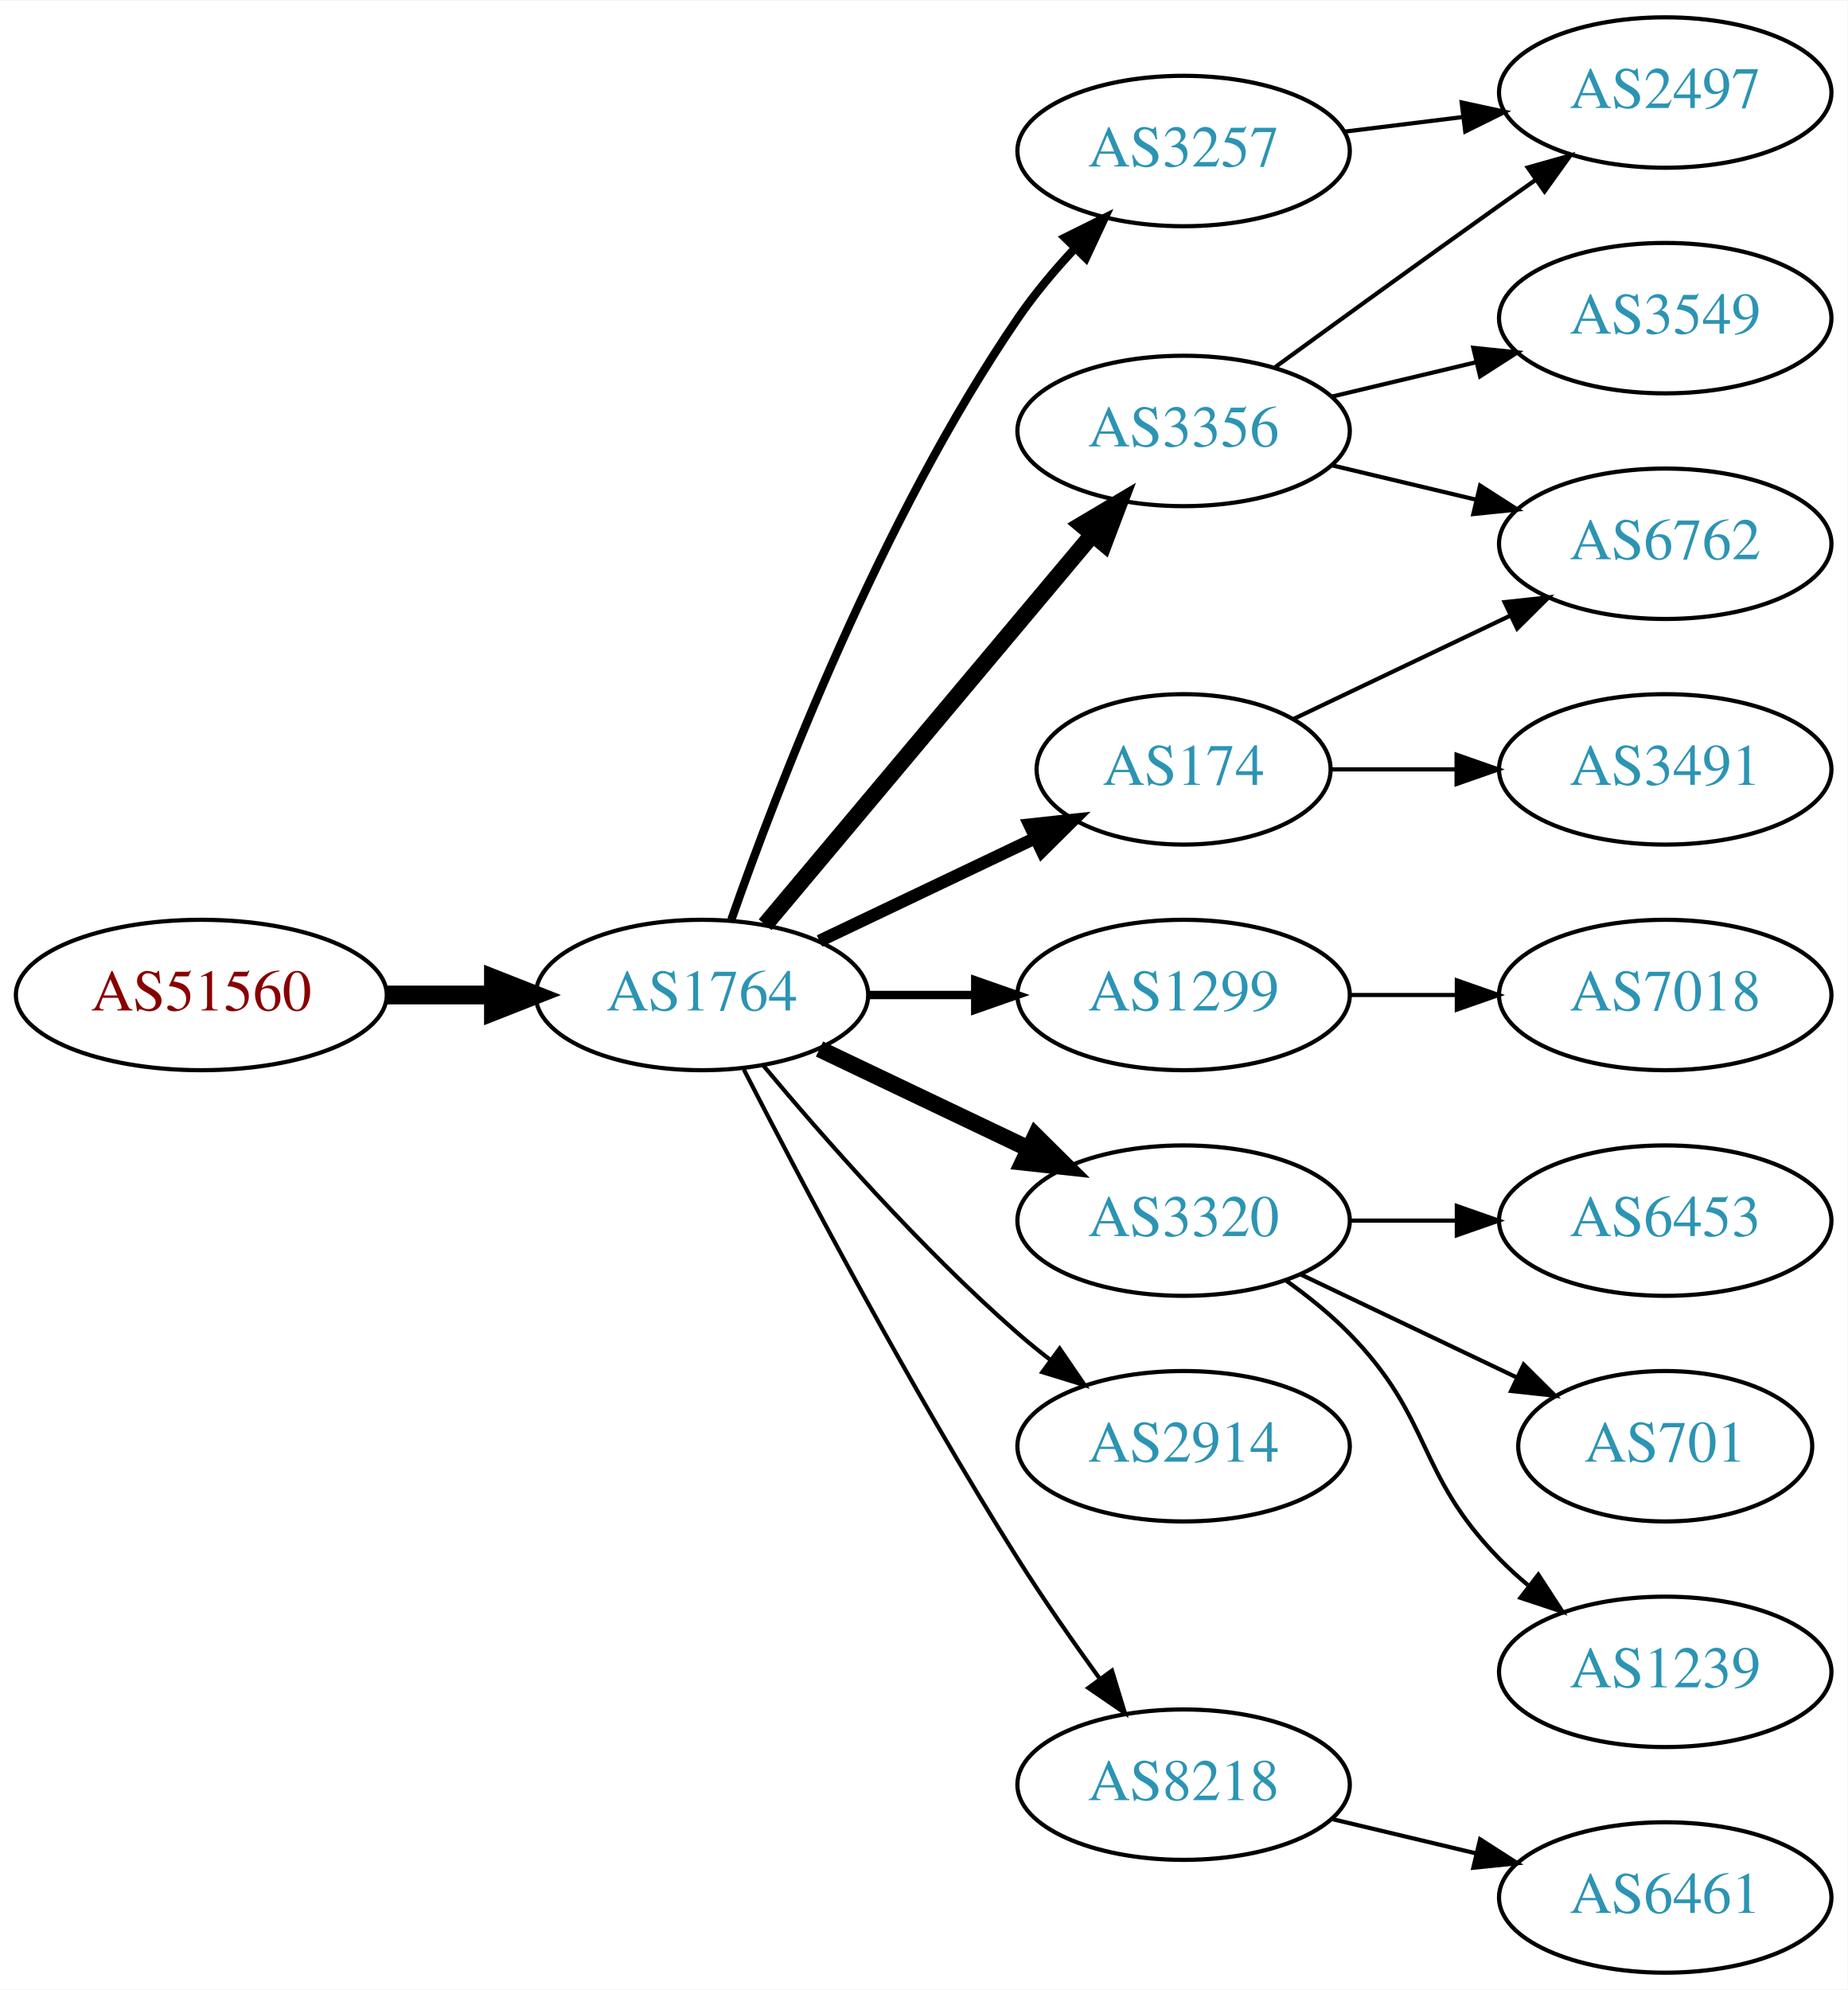
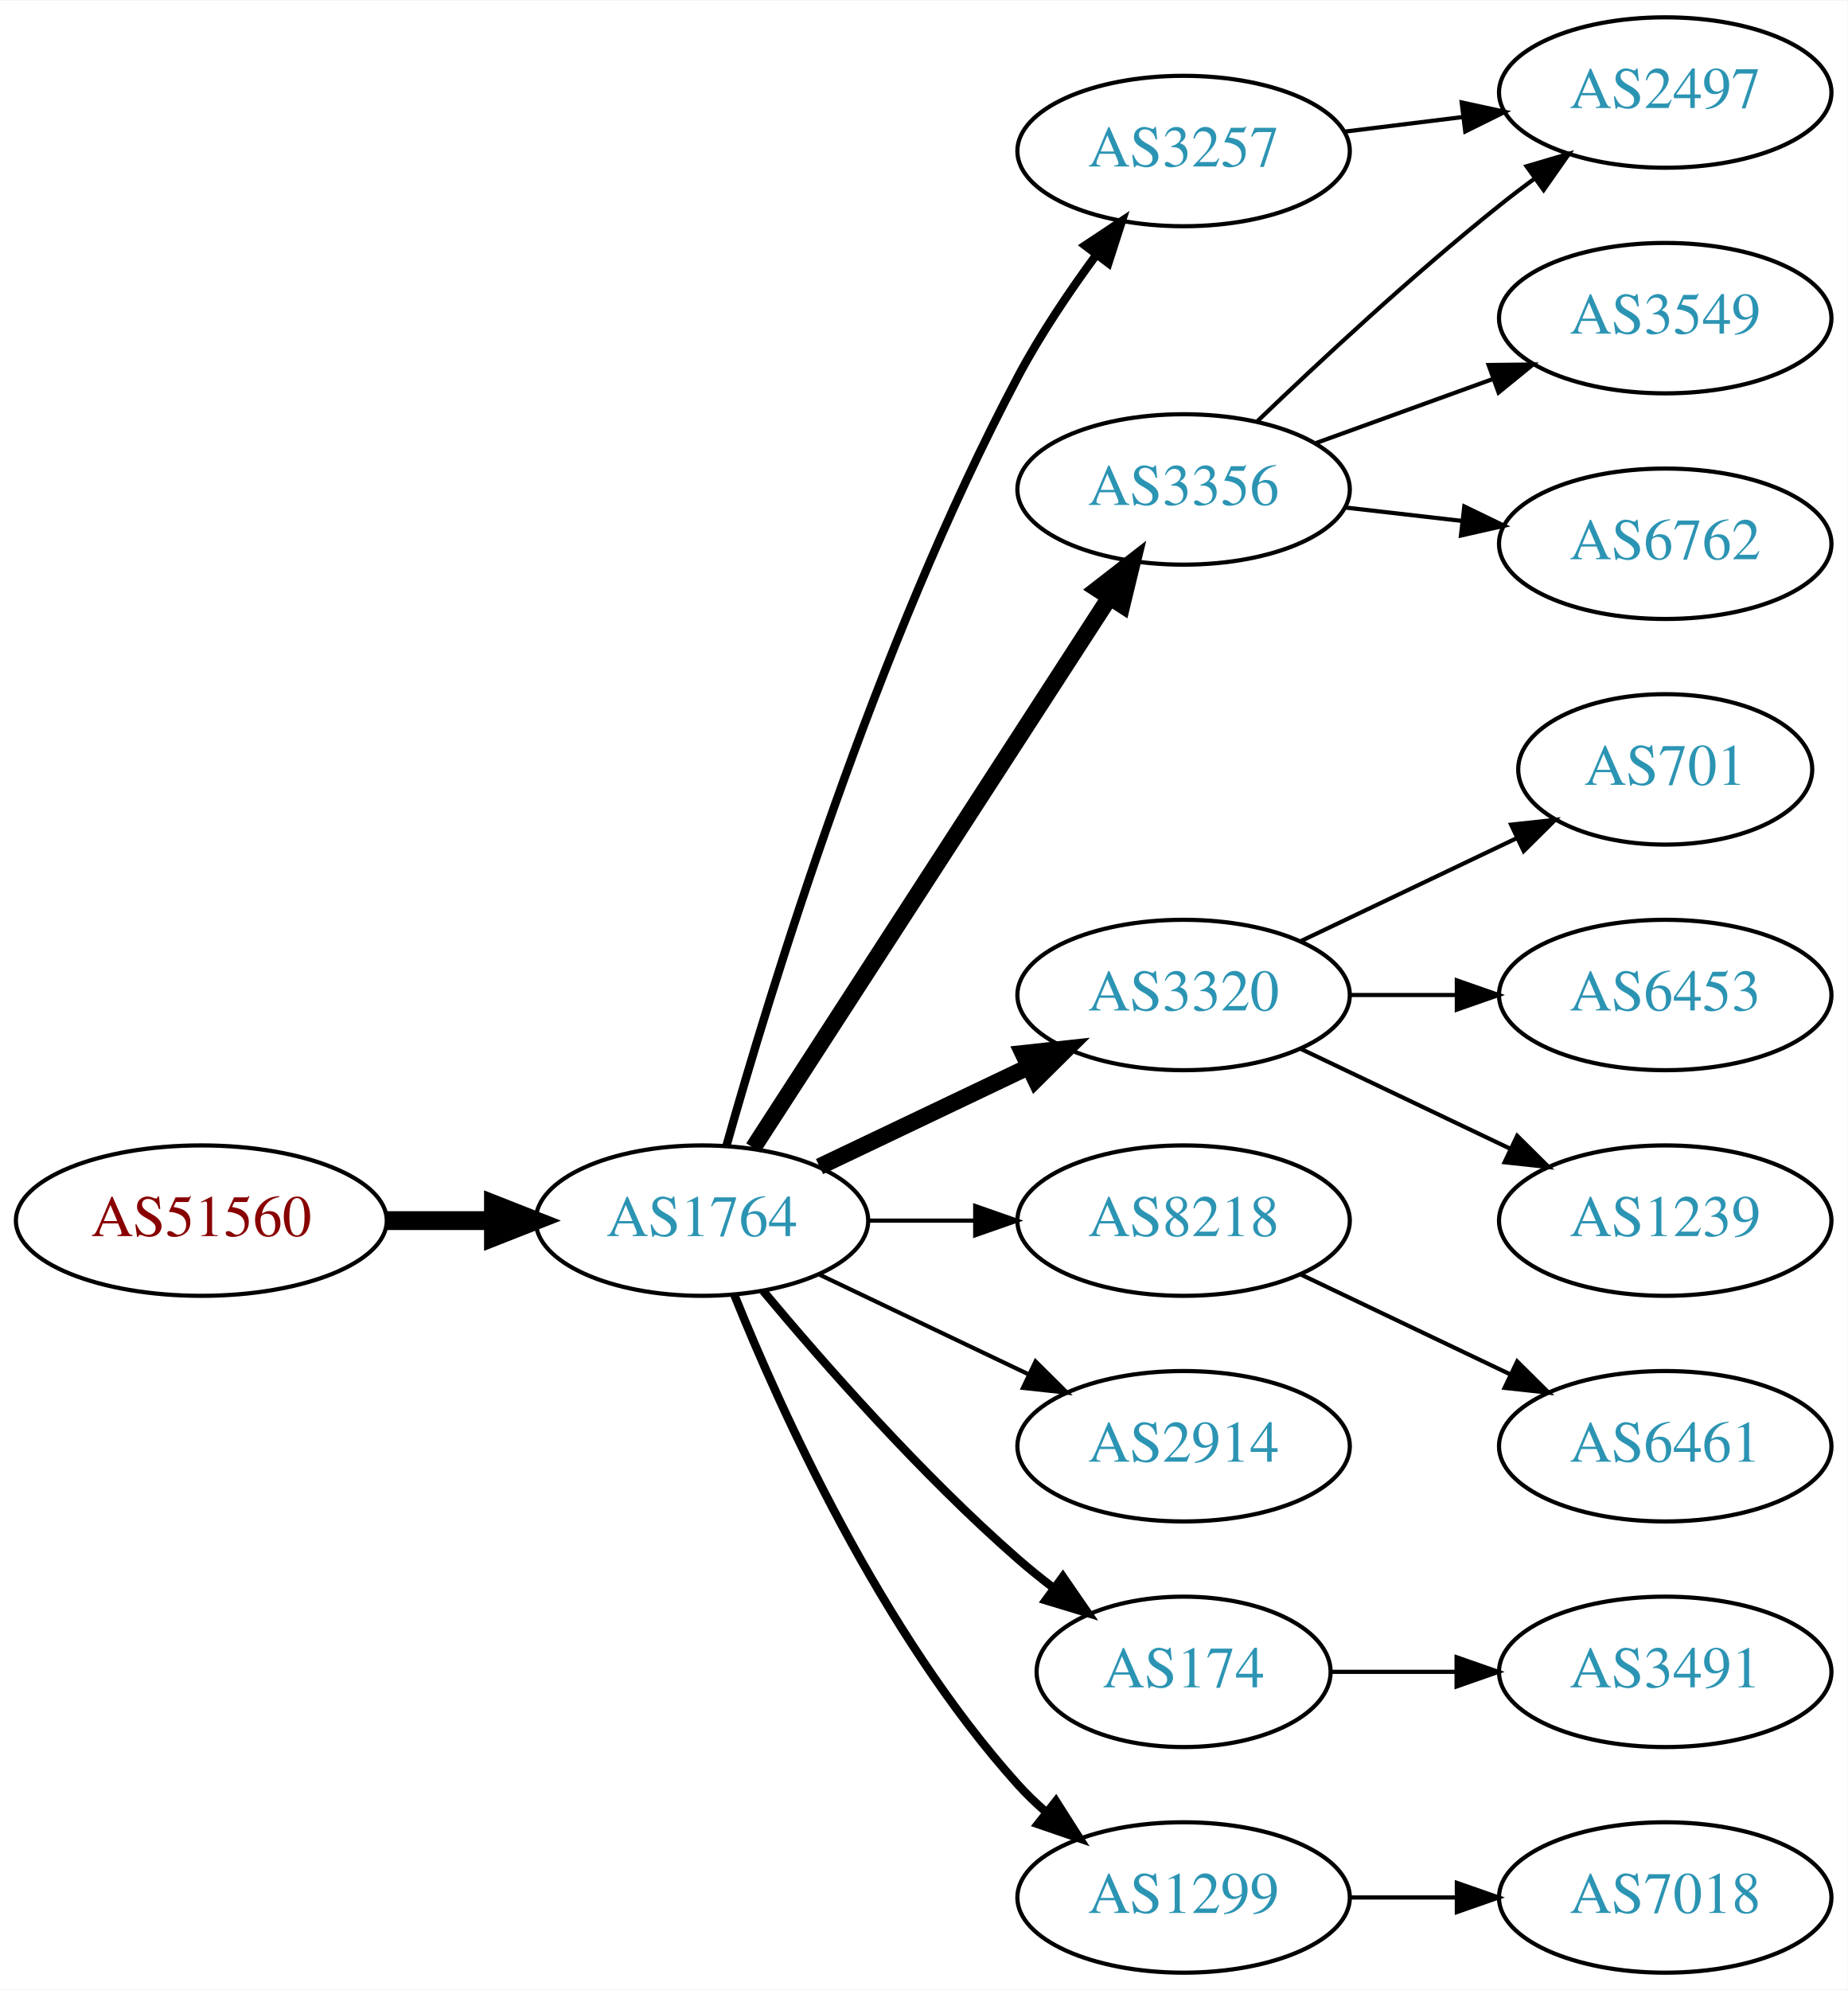
<svg xmlns="http://www.w3.org/2000/svg" xmlns:xlink="http://www.w3.org/1999/xlink" width="442pt" height="476pt" viewBox="0.00 0.00 442.27 476.00">
  <g id="graph0" class="graph" transform="scale(1 1) rotate(0) translate(4 472)">
    <polygon fill="white" stroke="none" points="-4,4 -4,-472 438.271,-472 438.271,4 -4,4" />
    <g id="node1" class="node">
      <g id="a_node1">
        <a xlink:href="/asn/51560" xlink:title="AS51560 ~ Greschitz Management GmbH [AT]">
-           <ellipse fill="#ffffff" stroke="black" cx="44.196" cy="-234" rx="44.393" ry="18" />
-           <text text-anchor="middle" x="44.196" y="-230.3" font-family="Times,serif" font-size="14.00" fill="#880000">AS51560</text>
+           <ellipse fill="#ffffff" stroke="black" cx="44.196" cy="-180" rx="44.393" ry="18" />
+           <text text-anchor="middle" x="44.196" y="-176.3" font-family="Times,serif" font-size="14.00" fill="#880000">AS51560</text>
        </a>
      </g>
    </g>
    <g id="node2" class="node">
      <g id="a_node2">
        <a xlink:href="/asn/1764" xlink:title="AS1764 ~ NEXTLAYER-AS [AT]">
-           <ellipse fill="#ffffff" stroke="black" cx="164.039" cy="-234" rx="39.794" ry="18" />
-           <text text-anchor="middle" x="164.039" y="-230.3" font-family="Times,serif" font-size="14.00" fill="#2c94b3">AS1764</text>
+           <ellipse fill="#ffffff" stroke="black" cx="164.039" cy="-180" rx="39.794" ry="18" />
+           <text text-anchor="middle" x="164.039" y="-176.3" font-family="Times,serif" font-size="14.00" fill="#2c94b3">AS1764</text>
        </a>
      </g>
    </g>
    <g id="edge1" class="edge">
-       <path fill="none" stroke="black" stroke-width="4.5" d="M88.407,-234C96.72,-234 105.482,-234 113.965,-234" />
-       <polygon fill="black" stroke="black" stroke-width="4.5" points="114.123,-237.938 124.123,-234 114.123,-230.063 114.123,-237.938" />
+       <path fill="none" stroke="black" stroke-width="4.5" d="M88.407,-180C96.72,-180 105.482,-180 113.965,-180" />
+       <polygon fill="black" stroke="black" stroke-width="4.5" points="114.123,-183.938 124.123,-180 114.123,-176.063 114.123,-183.938" />
    </g>
    <g id="node3" class="node">
      <g id="a_node3">
-         <a xlink:href="/asn/3356" xlink:title="AS3356 ~ Level 3 Parent, LLC [US]">
-           <ellipse fill="#ffffff" stroke="black" cx="279.332" cy="-369" rx="39.794" ry="18" />
-           <text text-anchor="middle" x="279.332" y="-365.3" font-family="Times,serif" font-size="14.00" fill="#2c94b3">AS3356</text>
-         </a>
-       </g>
-     </g>
-     <g id="edge2" class="edge">
-       <path fill="none" stroke="black" stroke-width="4" d="M179.158,-250.825C198.833,-274.269 234.637,-316.934 257.415,-344.076" />
-       <polygon fill="black" stroke="black" stroke-width="4" points="254.925,-346.553 264.034,-351.963 260.287,-342.053 254.925,-346.553" />
-     </g>
-     <g id="node4" class="node">
-       <g id="a_node4">
-         <a xlink:href="/asn/1299" xlink:title="AS1299 ~ Telia Carrier [EU]">
-           <ellipse fill="#ffffff" stroke="black" cx="279.332" cy="-234" rx="39.794" ry="18" />
-           <text text-anchor="middle" x="279.332" y="-230.3" font-family="Times,serif" font-size="14.00" fill="#2c94b3">AS1299</text>
-         </a>
-       </g>
-     </g>
-     <g id="edge3" class="edge">
-       <path fill="none" stroke="black" stroke-width="2" d="M203.711,-234C211.914,-234 220.678,-234 229.21,-234" />
-       <polygon fill="black" stroke="black" stroke-width="2" points="229.449,-237.5 239.449,-234 229.449,-230.5 229.449,-237.5" />
-     </g>
-     <g id="node5" class="node">
-       <g id="a_node5">
        <a xlink:href="/asn/3257" xlink:title="AS3257 ~ GTT [DE]">
          <ellipse fill="#ffffff" stroke="black" cx="279.332" cy="-436" rx="39.794" ry="18" />
          <text text-anchor="middle" x="279.332" y="-432.3" font-family="Times,serif" font-size="14.00" fill="#2c94b3">AS3257</text>
        </a>
      </g>
    </g>
+     <g id="edge2" class="edge">
+       <path fill="none" stroke="black" stroke-width="2" d="M169.916,-197.97C180.097,-234.101 205.53,-317.59 239.685,-382 245.006,-392.034 251.955,-402.342 258.491,-411.228" />
+       <polygon fill="black" stroke="black" stroke-width="2" points="255.739,-413.392 264.564,-419.255 261.322,-409.169 255.739,-413.392" />
+     </g>
+     <g id="node4" class="node">
+       <g id="a_node4">
+         <a xlink:href="/asn/3356" xlink:title="AS3356 ~ Level 3 Parent, LLC [US]">
+           <ellipse fill="#ffffff" stroke="black" cx="279.332" cy="-355" rx="39.794" ry="18" />
+           <text text-anchor="middle" x="279.332" y="-351.3" font-family="Times,serif" font-size="14.00" fill="#2c94b3">AS3356</text>
+         </a>
+       </g>
+     </g>
+     <g id="edge3" class="edge">
+       <path fill="none" stroke="black" stroke-width="4" d="M176.316,-197.419C196.335,-228.343 238.172,-292.967 261.573,-329.113" />
+       <polygon fill="black" stroke="black" stroke-width="4" points="258.727,-331.159 267.1,-337.651 264.604,-327.354 258.727,-331.159" />
+     </g>
+     <g id="node5" class="node">
+       <g id="a_node5">
+         <a xlink:href="/asn/3320" xlink:title="AS3320 ~ DTAG [DE]">
+           <ellipse fill="#ffffff" stroke="black" cx="279.332" cy="-234" rx="39.794" ry="18" />
+           <text text-anchor="middle" x="279.332" y="-230.3" font-family="Times,serif" font-size="14.00" fill="#2c94b3">AS3320</text>
+         </a>
+       </g>
+     </g>
    <g id="edge4" class="edge">
-       <path fill="none" stroke="black" stroke-width="2" d="M171.083,-252.048C181.965,-283.106 206.813,-347.95 239.685,-396 243.641,-401.783 248.46,-407.501 253.334,-412.727" />
-       <polygon fill="black" stroke="black" stroke-width="2" points="250.929,-415.274 260.421,-419.981 255.936,-410.382 250.929,-415.274" />
+       <path fill="none" stroke="black" stroke-width="4" d="M192.175,-192.934C207.169,-200.081 225.99,-209.052 242.213,-216.785" />
+       <polygon fill="black" stroke="black" stroke-width="4" points="240.884,-220.028 251.417,-221.171 243.895,-213.709 240.884,-220.028" />
    </g>
    <g id="node6" class="node">
      <g id="a_node6">
-         <a xlink:href="/asn/3320" xlink:title="AS3320 ~ DTAG [DE]">
+         <a xlink:href="/asn/8218" xlink:title="AS8218 ~ legacy Neotelecoms [FR]">
          <ellipse fill="#ffffff" stroke="black" cx="279.332" cy="-180" rx="39.794" ry="18" />
-           <text text-anchor="middle" x="279.332" y="-176.3" font-family="Times,serif" font-size="14.00" fill="#2c94b3">AS3320</text>
+           <text text-anchor="middle" x="279.332" y="-176.3" font-family="Times,serif" font-size="14.00" fill="#2c94b3">AS8218</text>
        </a>
      </g>
    </g>
    <g id="edge5" class="edge">
-       <path fill="none" stroke="black" stroke-width="4" d="M192.175,-221.066C207.169,-213.919 225.99,-204.948 242.213,-197.215" />
-       <polygon fill="black" stroke="black" stroke-width="4" points="243.895,-200.291 251.417,-192.829 240.884,-193.972 243.895,-200.291" />
+       <path fill="none" stroke="black" d="M203.711,-180C211.914,-180 220.678,-180 229.21,-180" />
+       <polygon fill="black" stroke="black" points="229.449,-183.5 239.449,-180 229.449,-176.5 229.449,-183.5" />
    </g>
    <g id="node7" class="node">
      <g id="a_node7">
-         <a xlink:href="/asn/174" xlink:title="AS174 ~ Cogent Communications [US]">
-           <ellipse fill="#ffffff" stroke="black" cx="279.332" cy="-288" rx="35.194" ry="18" />
-           <text text-anchor="middle" x="279.332" y="-284.3" font-family="Times,serif" font-size="14.00" fill="#2c94b3">AS174</text>
-         </a>
-       </g>
-     </g>
-     <g id="edge6" class="edge">
-       <path fill="none" stroke="black" stroke-width="3" d="M192.175,-246.934C207.607,-254.29 227.092,-263.577 243.628,-271.459" />
-       <polygon fill="black" stroke="black" stroke-width="3" points="242.436,-274.768 252.969,-275.911 245.448,-268.449 242.436,-274.768" />
-     </g>
-     <g id="node8" class="node">
-       <g id="a_node8">
        <a xlink:href="/asn/2914" xlink:title="AS2914 ~ NTT America, Inc. [US]">
          <ellipse fill="#ffffff" stroke="black" cx="279.332" cy="-126" rx="39.794" ry="18" />
          <text text-anchor="middle" x="279.332" y="-122.3" font-family="Times,serif" font-size="14.00" fill="#2c94b3">AS2914</text>
        </a>
      </g>
    </g>
+     <g id="edge6" class="edge">
+       <path fill="none" stroke="black" d="M192.175,-167.066C207.169,-159.919 225.99,-150.948 242.213,-143.215" />
+       <polygon fill="black" stroke="black" points="243.895,-146.291 251.417,-138.829 240.884,-139.972 243.895,-146.291" />
+     </g>
+     <g id="node8" class="node">
+       <g id="a_node8">
+         <a xlink:href="/asn/174" xlink:title="AS174 ~ Cogent Communications [US]">
+           <ellipse fill="#ffffff" stroke="black" cx="279.332" cy="-72" rx="35.194" ry="18" />
+           <text text-anchor="middle" x="279.332" y="-68.3" font-family="Times,serif" font-size="14.00" fill="#2c94b3">AS174</text>
+         </a>
+       </g>
+     </g>
    <g id="edge7" class="edge">
-       <path fill="none" stroke="black" d="M178.669,-217.183C192.951,-200.071 216.498,-173.255 239.685,-153 242.151,-150.846 244.789,-148.706 247.487,-146.628" />
-       <polygon fill="black" stroke="black" points="249.66,-149.375 255.641,-140.63 245.512,-143.736 249.66,-149.375" />
+       <path fill="none" stroke="black" stroke-width="2" d="M178.669,-163.183C192.951,-146.071 216.498,-119.255 239.685,-99 242.355,-96.668 245.228,-94.352 248.158,-92.114" />
+       <polygon fill="black" stroke="black" stroke-width="2" points="250.436,-94.784 256.449,-86.061 246.309,-89.13 250.436,-94.784" />
    </g>
    <g id="node9" class="node">
      <g id="a_node9">
-         <a xlink:href="/asn/8218" xlink:title="AS8218 ~ legacy Neotelecoms [FR]">
-           <ellipse fill="#ffffff" stroke="black" cx="279.332" cy="-45" rx="39.794" ry="18" />
-           <text text-anchor="middle" x="279.332" y="-41.3" font-family="Times,serif" font-size="14.00" fill="#2c94b3">AS8218</text>
+         <a xlink:href="/asn/1299" xlink:title="AS1299 ~ Telia Carrier [EU]">
+           <ellipse fill="#ffffff" stroke="black" cx="279.332" cy="-18" rx="39.794" ry="18" />
+           <text text-anchor="middle" x="279.332" y="-14.3" font-family="Times,serif" font-size="14.00" fill="#2c94b3">AS1299</text>
        </a>
      </g>
    </g>
    <g id="edge8" class="edge">
-       <path fill="none" stroke="black" d="M174.065,-216.148C187.501,-189.945 213.95,-139.763 239.685,-99 245.748,-89.396 252.868,-79.187 259.333,-70.261" />
-       <polygon fill="black" stroke="black" points="262.185,-72.291 265.276,-62.157 256.54,-68.152 262.185,-72.291" />
-     </g>
-     <g id="node10" class="node">
-       <g id="a_node10">
+       <path fill="none" stroke="black" stroke-width="2" d="M171.786,-162.213C182.837,-134.757 206.891,-81.422 239.685,-45 241.688,-42.776 243.906,-40.637 246.239,-38.603" />
+       <polygon fill="black" stroke="black" stroke-width="2" points="248.769,-41.065 254.458,-32.127 244.437,-35.567 248.769,-41.065" />
+     </g>
+     <g id="node13" class="node">
+       <g id="a_node13">
+         <a xlink:href="/asn/2497" xlink:title="AS2497 ~ Internet Initiative Japan Inc. [JP]">
+           <ellipse fill="#ffffff" stroke="black" cx="394.625" cy="-450" rx="39.794" ry="18" />
+           <text text-anchor="middle" x="394.625" y="-446.3" font-family="Times,serif" font-size="14.00" fill="#2c94b3">AS2497</text>
+         </a>
+       </g>
+     </g>
+     <g id="edge16" class="edge">
+       <path fill="none" stroke="black" d="M317.742,-440.623C326.83,-441.746 336.667,-442.962 346.152,-444.134" />
+       <polygon fill="black" stroke="black" points="345.9,-447.629 356.254,-445.382 346.758,-440.682 345.9,-447.629" />
+     </g>
+     <g id="edge12" class="edge">
+       <path fill="none" stroke="black" d="M296.975,-371.312C311.751,-385.51 334.164,-406.363 354.978,-423 357.681,-425.161 360.546,-427.344 363.444,-429.484" />
+       <polygon fill="black" stroke="black" points="361.436,-432.35 371.599,-435.344 365.521,-426.666 361.436,-432.35" />
+     </g>
+     <g id="node14" class="node">
+       <g id="a_node14">
+         <a xlink:href="/asn/3549" xlink:title="AS3549 ~ Level 3 Parent, LLC [US]">
+           <ellipse fill="#ffffff" stroke="black" cx="394.625" cy="-396" rx="39.794" ry="18" />
+           <text text-anchor="middle" x="394.625" y="-392.3" font-family="Times,serif" font-size="14.00" fill="#2c94b3">AS3549</text>
+         </a>
+       </g>
+     </g>
+     <g id="edge13" class="edge">
+       <path fill="none" stroke="black" d="M310.99,-366.095C323.963,-370.79 339.256,-376.324 353.137,-381.348" />
+       <polygon fill="black" stroke="black" points="352.347,-384.784 362.941,-384.896 354.729,-378.202 352.347,-384.784" />
+     </g>
+     <g id="node15" class="node">
+       <g id="a_node15">
        <a xlink:href="/asn/6762" xlink:title="AS6762 ~ TELECOM ITALIA SPARKLE S.p.A. [IT]">
          <ellipse fill="#ffffff" stroke="black" cx="394.625" cy="-342" rx="39.794" ry="18" />
          <text text-anchor="middle" x="394.625" y="-338.3" font-family="Times,serif" font-size="14.00" fill="#2c94b3">AS6762</text>
        </a>
      </g>
    </g>
+     <g id="edge14" class="edge">
+       <path fill="none" stroke="black" d="M318.057,-350.671C327.038,-349.641 336.737,-348.528 346.094,-347.454" />
+       <polygon fill="black" stroke="black" points="346.529,-350.927 356.064,-346.31 345.731,-343.973 346.529,-350.927" />
+     </g>
+     <g id="node10" class="node">
+       <g id="a_node10">
+         <a xlink:href="/asn/701" xlink:title="AS701 ~ UUNET [US]">
+           <ellipse fill="#ffffff" stroke="black" cx="394.625" cy="-288" rx="35.194" ry="18" />
+           <text text-anchor="middle" x="394.625" y="-284.3" font-family="Times,serif" font-size="14.00" fill="#2c94b3">AS701</text>
+         </a>
+       </g>
+     </g>
    <g id="edge9" class="edge">
-       <path fill="none" stroke="black" d="M314.939,-360.752C325.81,-358.162 337.964,-355.265 349.407,-352.538" />
-       <polygon fill="black" stroke="black" points="350.313,-355.92 359.229,-350.197 348.69,-349.111 350.313,-355.92" />
+       <path fill="none" stroke="black" d="M307.468,-246.934C322.9,-254.29 342.385,-263.577 358.92,-271.459" />
+       <polygon fill="black" stroke="black" points="357.729,-274.768 368.262,-275.911 360.741,-268.449 357.729,-274.768" />
    </g>
    <g id="node11" class="node">
      <g id="a_node11">
-         <a xlink:href="/asn/3549" xlink:title="AS3549 ~ Level 3 Parent, LLC [US]">
-           <ellipse fill="#ffffff" stroke="black" cx="394.625" cy="-396" rx="39.794" ry="18" />
-           <text text-anchor="middle" x="394.625" y="-392.3" font-family="Times,serif" font-size="14.00" fill="#2c94b3">AS3549</text>
+         <a xlink:href="/asn/6453" xlink:title="AS6453 ~ TATA COMMUNICATIONS (AMERICA) INC [US]">
+           <ellipse fill="#ffffff" stroke="black" cx="394.625" cy="-234" rx="39.794" ry="18" />
+           <text text-anchor="middle" x="394.625" y="-230.3" font-family="Times,serif" font-size="14.00" fill="#2c94b3">AS6453</text>
        </a>
      </g>
    </g>
    <g id="edge10" class="edge">
-       <path fill="none" stroke="black" d="M314.939,-377.248C325.81,-379.838 337.964,-382.735 349.407,-385.462" />
-       <polygon fill="black" stroke="black" points="348.69,-388.889 359.229,-387.803 350.313,-382.08 348.69,-388.889" />
+       <path fill="none" stroke="black" d="M319.004,-234C327.207,-234 335.971,-234 344.503,-234" />
+       <polygon fill="black" stroke="black" points="344.742,-237.5 354.742,-234 344.742,-230.5 344.742,-237.5" />
    </g>
    <g id="node12" class="node">
      <g id="a_node12">
-         <a xlink:href="/asn/2497" xlink:title="AS2497 ~ Internet Initiative Japan Inc. [JP]">
-           <ellipse fill="#ffffff" stroke="black" cx="394.625" cy="-450" rx="39.794" ry="18" />
-           <text text-anchor="middle" x="394.625" y="-446.3" font-family="Times,serif" font-size="14.00" fill="#2c94b3">AS2497</text>
+         <a xlink:href="/asn/1239" xlink:title="AS1239 ~ Sprint [US]">
+           <ellipse fill="#ffffff" stroke="black" cx="394.625" cy="-180" rx="39.794" ry="18" />
+           <text text-anchor="middle" x="394.625" y="-176.3" font-family="Times,serif" font-size="14.00" fill="#2c94b3">AS1239</text>
        </a>
      </g>
    </g>
    <g id="edge11" class="edge">
-       <path fill="none" stroke="black" d="M301.18,-384.222C316.114,-395.091 336.727,-410.025 354.978,-423 357.799,-425.005 360.742,-427.085 363.69,-429.159" />
-       <polygon fill="black" stroke="black" points="361.717,-432.05 371.914,-434.926 365.736,-426.319 361.717,-432.05" />
-     </g>
-     <g id="node13" class="node">
-       <g id="a_node13">
-         <a xlink:href="/asn/7018" xlink:title="AS7018 ~ AT&amp;T Services, Inc. [US]">
-           <ellipse fill="#ffffff" stroke="black" cx="394.625" cy="-234" rx="39.794" ry="18" />
-           <text text-anchor="middle" x="394.625" y="-230.3" font-family="Times,serif" font-size="14.00" fill="#2c94b3">AS7018</text>
-         </a>
-       </g>
-     </g>
-     <g id="edge12" class="edge">
-       <path fill="none" stroke="black" d="M319.004,-234C327.207,-234 335.971,-234 344.503,-234" />
-       <polygon fill="black" stroke="black" points="344.742,-237.5 354.742,-234 344.742,-230.5 344.742,-237.5" />
-     </g>
-     <g id="edge13" class="edge">
-       <path fill="none" stroke="black" d="M317.742,-440.623C326.83,-441.746 336.667,-442.962 346.152,-444.134" />
-       <polygon fill="black" stroke="black" points="345.9,-447.629 356.254,-445.382 346.758,-440.682 345.9,-447.629" />
-     </g>
-     <g id="node14" class="node">
-       <g id="a_node14">
-         <a xlink:href="/asn/6453" xlink:title="AS6453 ~ TATA COMMUNICATIONS (AMERICA) INC [US]">
-           <ellipse fill="#ffffff" stroke="black" cx="394.625" cy="-180" rx="39.794" ry="18" />
-           <text text-anchor="middle" x="394.625" y="-176.3" font-family="Times,serif" font-size="14.00" fill="#2c94b3">AS6453</text>
-         </a>
-       </g>
-     </g>
-     <g id="edge14" class="edge">
-       <path fill="none" stroke="black" d="M319.004,-180C327.207,-180 335.971,-180 344.503,-180" />
-       <polygon fill="black" stroke="black" points="344.742,-183.5 354.742,-180 344.742,-176.5 344.742,-183.5" />
-     </g>
-     <g id="node15" class="node">
-       <g id="a_node15">
-         <a xlink:href="/asn/701" xlink:title="AS701 ~ UUNET [US]">
-           <ellipse fill="#ffffff" stroke="black" cx="394.625" cy="-126" rx="35.194" ry="18" />
-           <text text-anchor="middle" x="394.625" y="-122.3" font-family="Times,serif" font-size="14.00" fill="#2c94b3">AS701</text>
-         </a>
-       </g>
-     </g>
-     <g id="edge15" class="edge">
-       <path fill="none" stroke="black" d="M307.468,-167.066C322.9,-159.71 342.385,-150.423 358.92,-142.541" />
-       <polygon fill="black" stroke="black" points="360.741,-145.551 368.262,-138.089 357.729,-139.232 360.741,-145.551" />
+       <path fill="none" stroke="black" d="M307.468,-221.066C322.462,-213.919 341.283,-204.948 357.506,-197.215" />
+       <polygon fill="black" stroke="black" points="359.188,-200.291 366.71,-192.829 356.177,-193.972 359.188,-200.291" />
    </g>
    <g id="node16" class="node">
      <g id="a_node16">
-         <a xlink:href="/asn/1239" xlink:title="AS1239 ~ Sprint [US]">
+         <a xlink:href="/asn/6461" xlink:title="AS6461 ~ Zayo Bandwidth [US]">
+           <ellipse fill="#ffffff" stroke="black" cx="394.625" cy="-126" rx="39.794" ry="18" />
+           <text text-anchor="middle" x="394.625" y="-122.3" font-family="Times,serif" font-size="14.00" fill="#2c94b3">AS6461</text>
+         </a>
+       </g>
+     </g>
+     <g id="edge15" class="edge">
+       <path fill="none" stroke="black" d="M307.468,-167.066C322.462,-159.919 341.283,-150.948 357.506,-143.215" />
+       <polygon fill="black" stroke="black" points="359.188,-146.291 366.71,-138.829 356.177,-139.972 359.188,-146.291" />
+     </g>
+     <g id="node18" class="node">
+       <g id="a_node18">
+         <a xlink:href="/asn/3491" xlink:title="AS3491 ~ PCCW Global, Inc. [US]">
          <ellipse fill="#ffffff" stroke="black" cx="394.625" cy="-72" rx="39.794" ry="18" />
-           <text text-anchor="middle" x="394.625" y="-68.3" font-family="Times,serif" font-size="14.00" fill="#2c94b3">AS1239</text>
-         </a>
-       </g>
-     </g>
-     <g id="edge16" class="edge">
-       <path fill="none" stroke="black" d="M303.926,-165.611C309.182,-161.852 314.513,-157.563 318.978,-153 339.151,-132.383 334.806,-119.617 354.978,-99 357.071,-96.861 359.354,-94.782 361.731,-92.79" />
-       <polygon fill="black" stroke="black" points="364.249,-95.268 370.031,-86.389 359.974,-89.725 364.249,-95.268" />
-     </g>
-     <g id="edge17" class="edge">
-       <path fill="none" stroke="black" d="M305.757,-300.119C321.059,-307.413 340.783,-316.814 357.665,-324.86" />
-       <polygon fill="black" stroke="black" points="356.172,-328.026 366.705,-329.169 359.184,-321.707 356.172,-328.026" />
+           <text text-anchor="middle" x="394.625" y="-68.3" font-family="Times,serif" font-size="14.00" fill="#2c94b3">AS3491</text>
+         </a>
+       </g>
+     </g>
+     <g id="edge18" class="edge">
+       <path fill="none" stroke="black" d="M314.631,-72C324.008,-72 334.358,-72 344.393,-72" />
+       <polygon fill="black" stroke="black" points="344.681,-75.5 354.681,-72 344.681,-68.5 344.681,-75.5" />
    </g>
    <g id="node17" class="node">
      <g id="a_node17">
-         <a xlink:href="/asn/3491" xlink:title="AS3491 ~ PCCW Global, Inc. [US]">
-           <ellipse fill="#ffffff" stroke="black" cx="394.625" cy="-288" rx="39.794" ry="18" />
-           <text text-anchor="middle" x="394.625" y="-284.3" font-family="Times,serif" font-size="14.00" fill="#2c94b3">AS3491</text>
-         </a>
-       </g>
-     </g>
-     <g id="edge18" class="edge">
-       <path fill="none" stroke="black" d="M314.631,-288C324.008,-288 334.358,-288 344.393,-288" />
-       <polygon fill="black" stroke="black" points="344.681,-291.5 354.681,-288 344.681,-284.5 344.681,-291.5" />
-     </g>
-     <g id="node18" class="node">
-       <g id="a_node18">
-         <a xlink:href="/asn/6461" xlink:title="AS6461 ~ Zayo Bandwidth [US]">
+         <a xlink:href="/asn/7018" xlink:title="AS7018 ~ AT&amp;T Services, Inc. [US]">
          <ellipse fill="#ffffff" stroke="black" cx="394.625" cy="-18" rx="39.794" ry="18" />
-           <text text-anchor="middle" x="394.625" y="-14.3" font-family="Times,serif" font-size="14.00" fill="#2c94b3">AS6461</text>
-         </a>
-       </g>
-     </g>
-     <g id="edge19" class="edge">
-       <path fill="none" stroke="black" d="M314.939,-36.752C325.81,-34.162 337.964,-31.265 349.407,-28.538" />
-       <polygon fill="black" stroke="black" points="350.313,-31.92 359.229,-26.197 348.69,-25.111 350.313,-31.92" />
+           <text text-anchor="middle" x="394.625" y="-14.3" font-family="Times,serif" font-size="14.00" fill="#2c94b3">AS7018</text>
+         </a>
+       </g>
+     </g>
+     <g id="edge17" class="edge">
+       <path fill="none" stroke="black" d="M319.004,-18C327.207,-18 335.971,-18 344.503,-18" />
+       <polygon fill="black" stroke="black" points="344.742,-21.5 354.742,-18 344.742,-14.5 344.742,-21.5" />
    </g>
  </g>
</svg>
